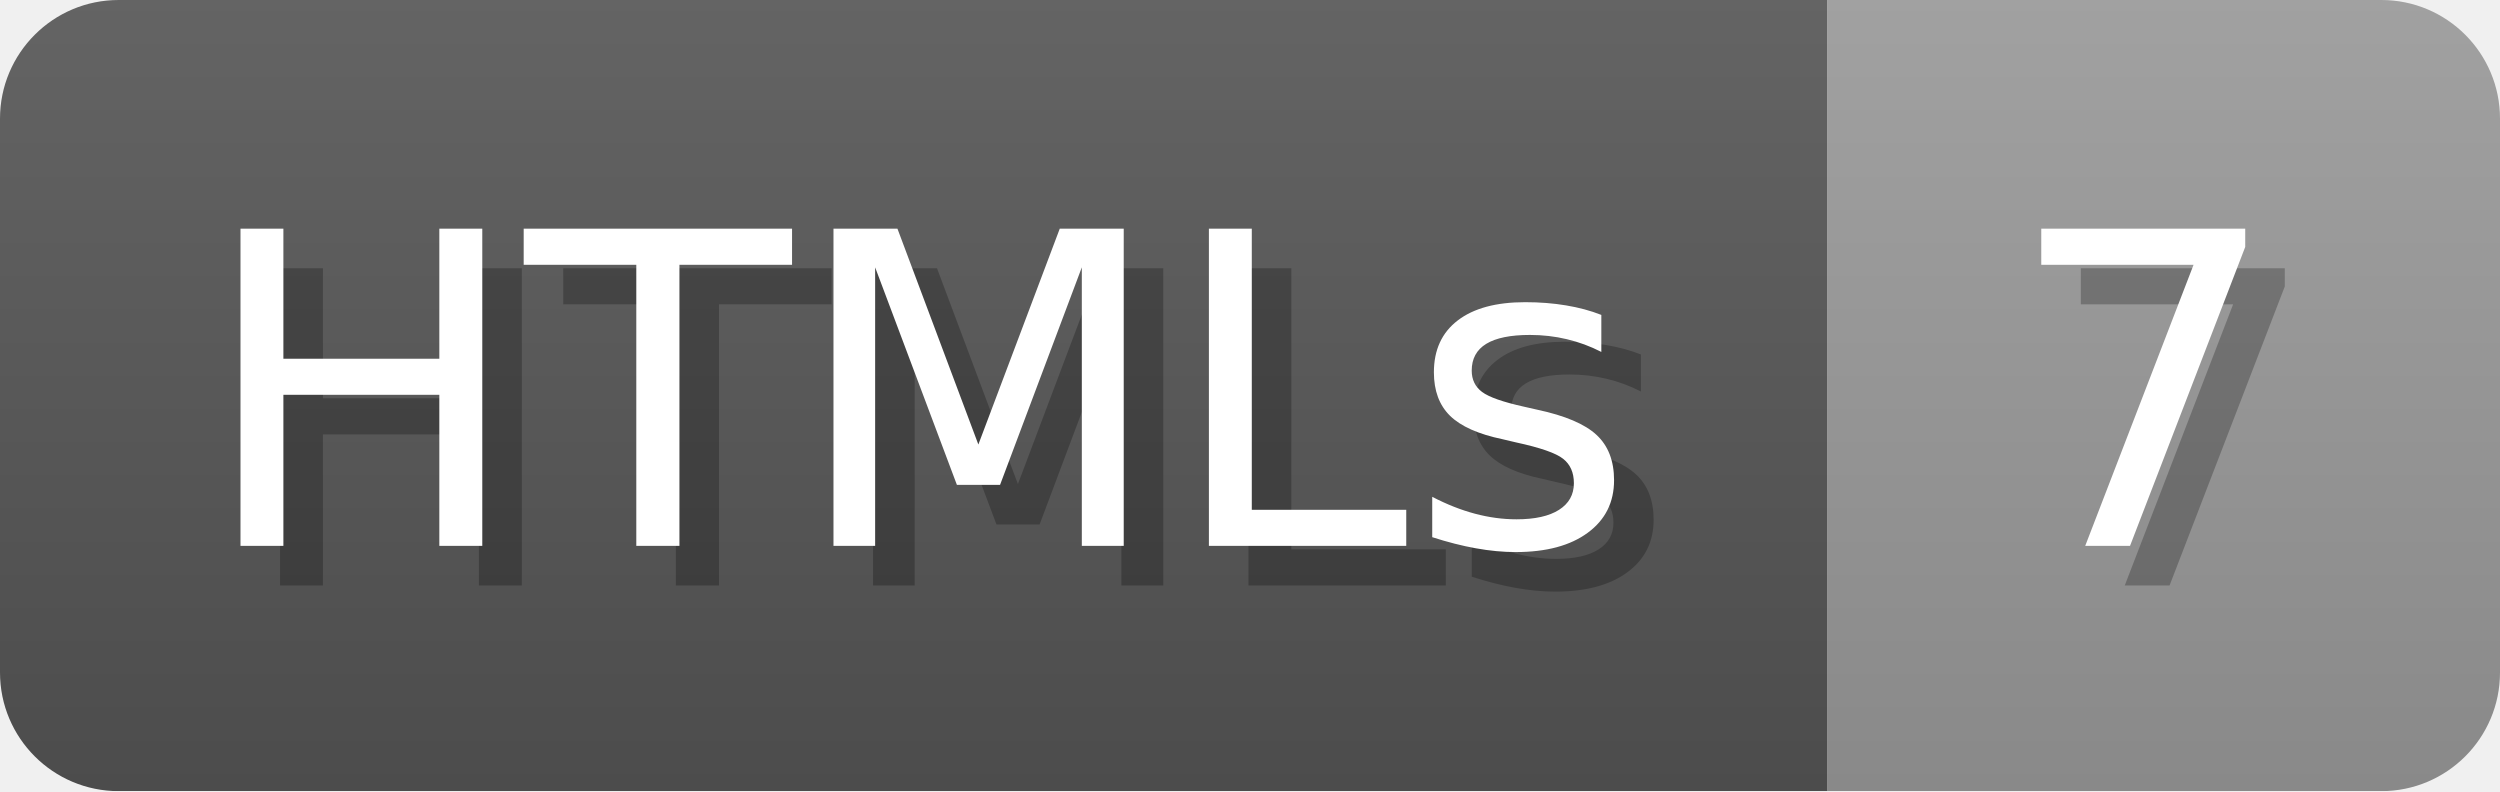
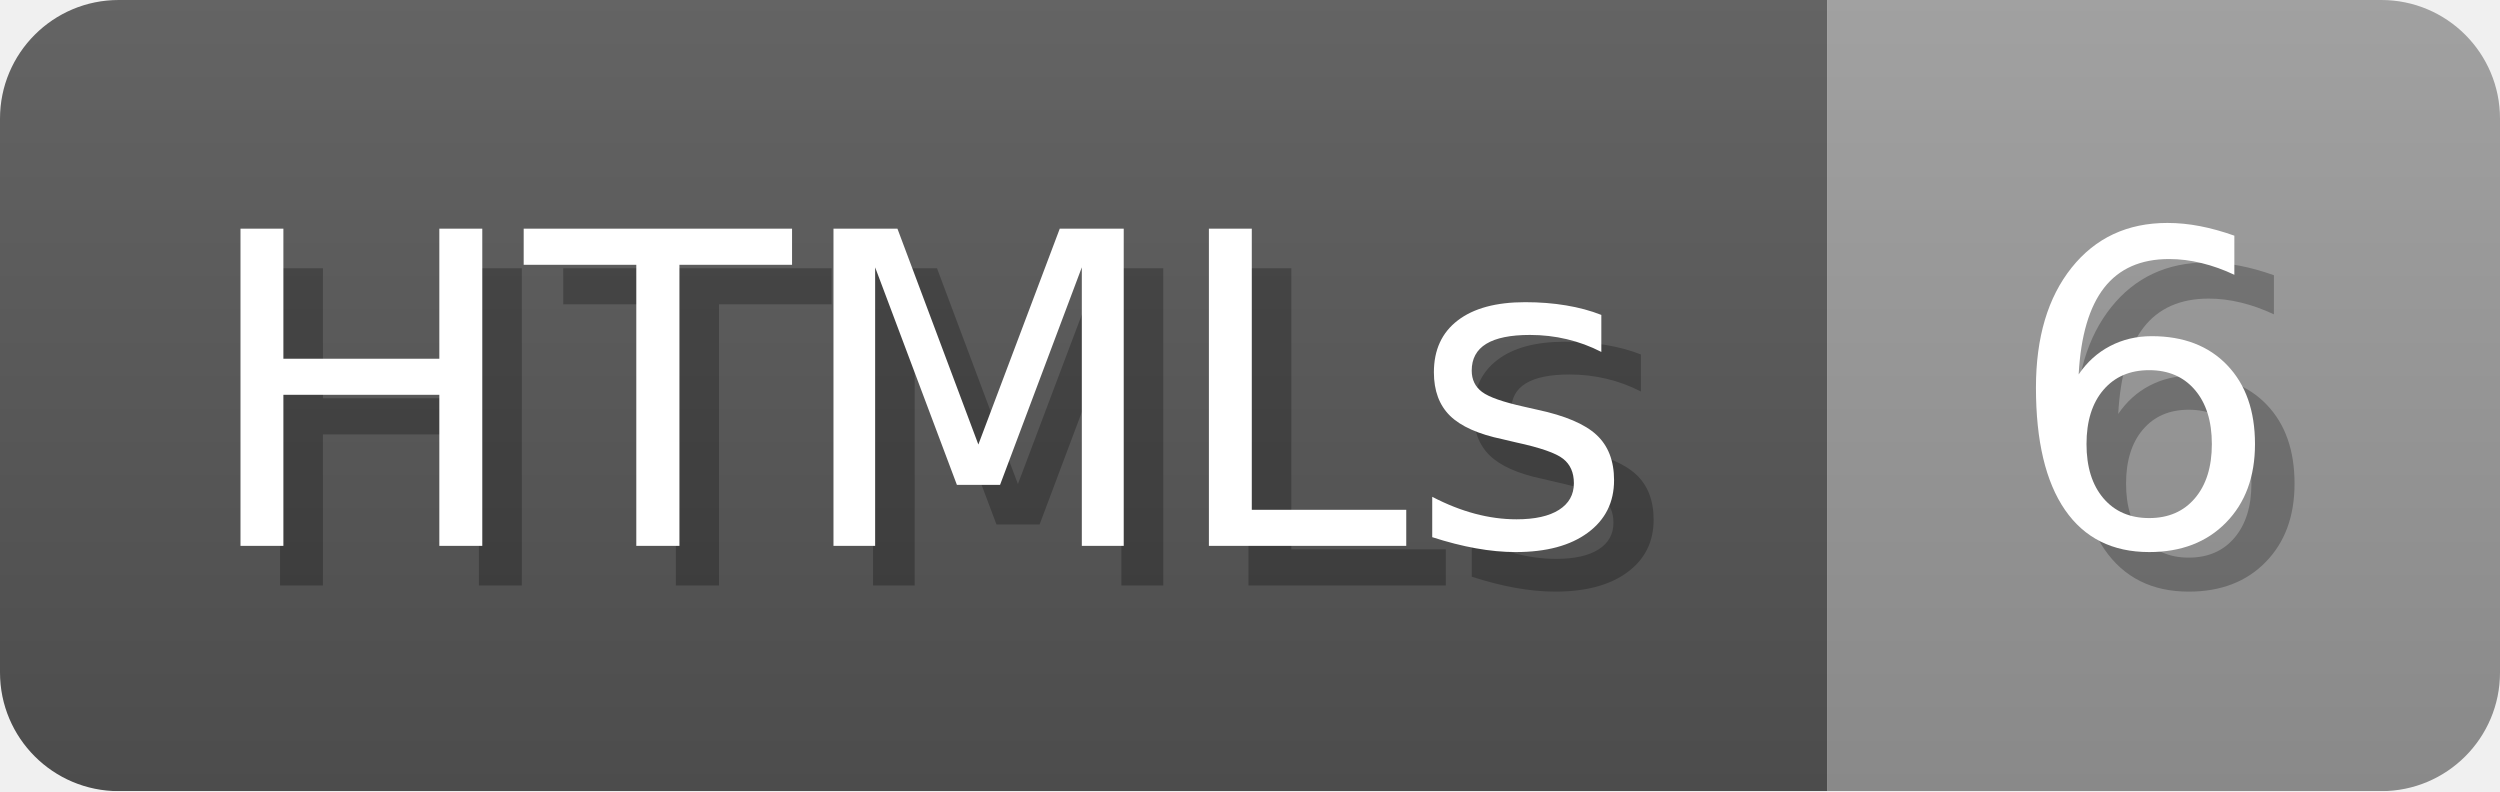
- <svg xmlns="http://www.w3.org/2000/svg" width="63.2" height="20" viewBox="0 0 632 200" role="img" aria-label="HTMLs: 7">
+ <svg xmlns="http://www.w3.org/2000/svg" width="63.2" height="20" viewBox="0 0 632 200" role="img" aria-label="HTMLs: 6">
  <linearGradient id="a" x2="0" y2="100%">
    <stop offset="0" stop-opacity=".1" stop-color="#EEE" />
    <stop offset="1" stop-opacity=".1" />
  </linearGradient>
  <mask id="m">
    <rect width="632" height="200" rx="30" fill="#FFF" />
  </mask>
  <g mask="url(#m)">
    <rect width="462" height="200" fill="#555" />
    <rect width="170" height="200" fill="#999" x="462" />
    <rect width="632" height="200" fill="url(#a)" />
  </g>
  <g aria-hidden="true" fill="#fff" text-anchor="start" font-family="Verdana,DejaVu Sans,sans-serif" font-size="110">
    <text x="60" y="148" textLength="362" fill="#000" opacity="0.25">HTMLs</text>
    <text x="50" y="138" textLength="362">HTMLs</text>
-     <text x="517" y="148" textLength="70" fill="#000" opacity="0.25">7</text>
-     <text x="507" y="138" textLength="70">7</text>
+     <text x="517" y="148" textLength="70" fill="#000" opacity="0.25">6</text>
+     <text x="507" y="138" textLength="70">6</text>
  </g>
</svg>
